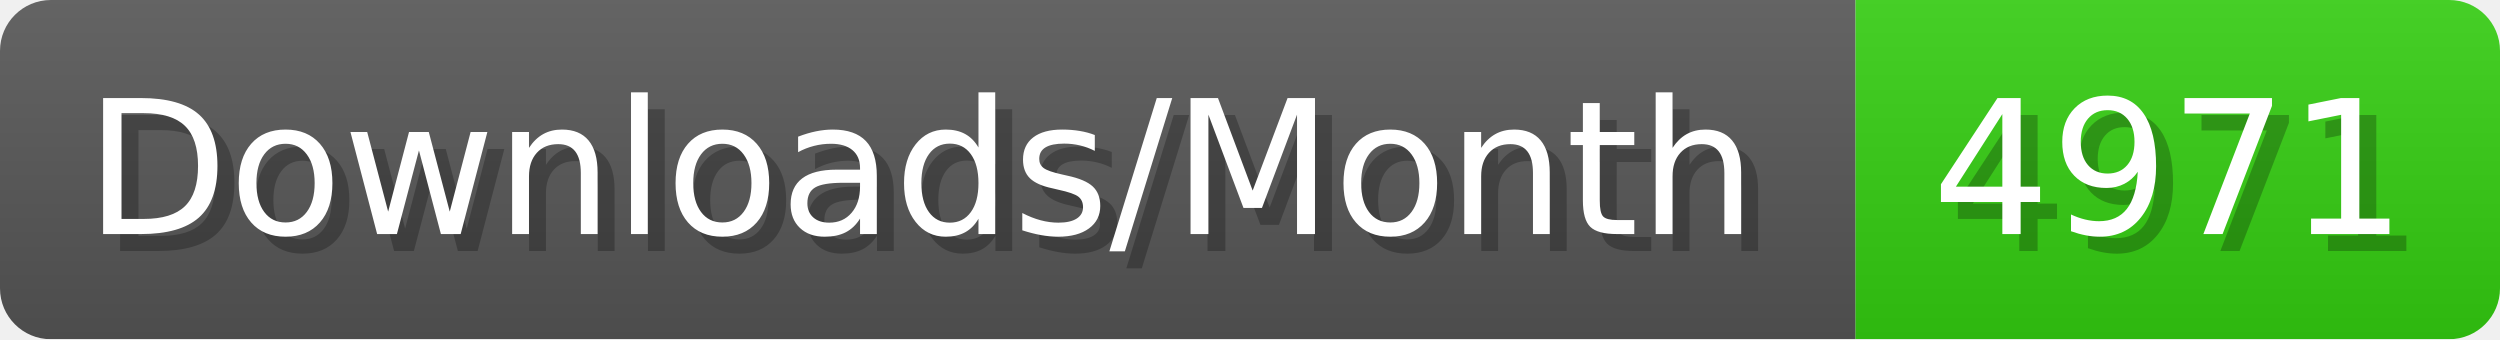
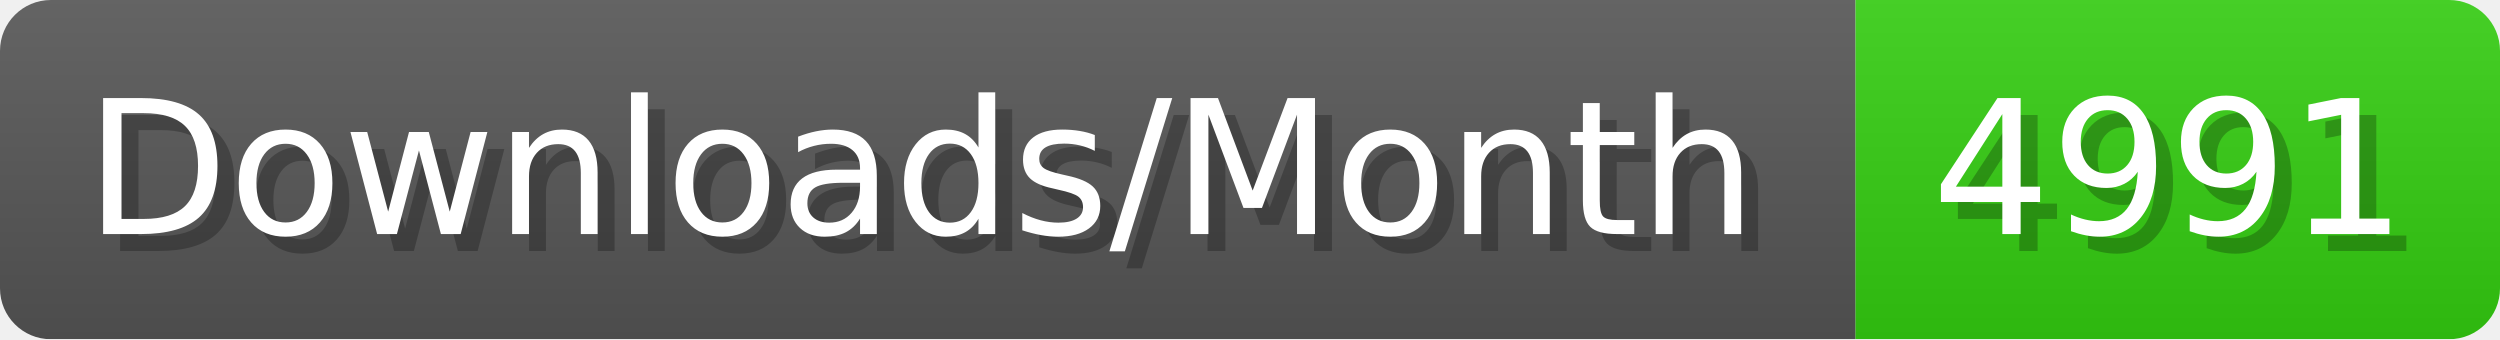
- <svg xmlns="http://www.w3.org/2000/svg" width="147.4" height="20" viewBox="0 0 1474 200" role="img" aria-label="Downloads/Month: 4971">
+ <svg xmlns="http://www.w3.org/2000/svg" width="147.4" height="20" viewBox="0 0 1474 200" role="img" aria-label="Downloads/Month: 4991">
  <linearGradient id="YlXUI" x2="0" y2="100%">
    <stop offset="0" stop-opacity=".1" stop-color="#EEE" />
    <stop offset="1" stop-opacity=".1" />
  </linearGradient>
  <mask id="JHhop">
    <rect width="1474" height="200" rx="30" fill="#FFF" />
  </mask>
  <g mask="url(#JHhop)">
    <rect width="1094" height="200" fill="#555" />
    <rect width="380" height="200" fill="#3C1" x="1094" />
    <rect width="1474" height="200" fill="url(#YlXUI)" />
  </g>
  <g aria-hidden="true" fill="#fff" text-anchor="start" font-family="Verdana,DejaVu Sans,sans-serif" font-size="110">
    <text x="60" y="148" textLength="994" fill="#000" opacity="0.25">Downloads/Month</text>
    <text x="50" y="138" textLength="994">Downloads/Month</text>
-     <text x="1149" y="148" textLength="280" fill="#000" opacity="0.25">4971</text>
-     <text x="1139" y="138" textLength="280">4971</text>
+     <text x="1149" y="148" textLength="280" fill="#000" opacity="0.25">4991</text>
+     <text x="1139" y="138" textLength="280">4991</text>
  </g>
</svg>
